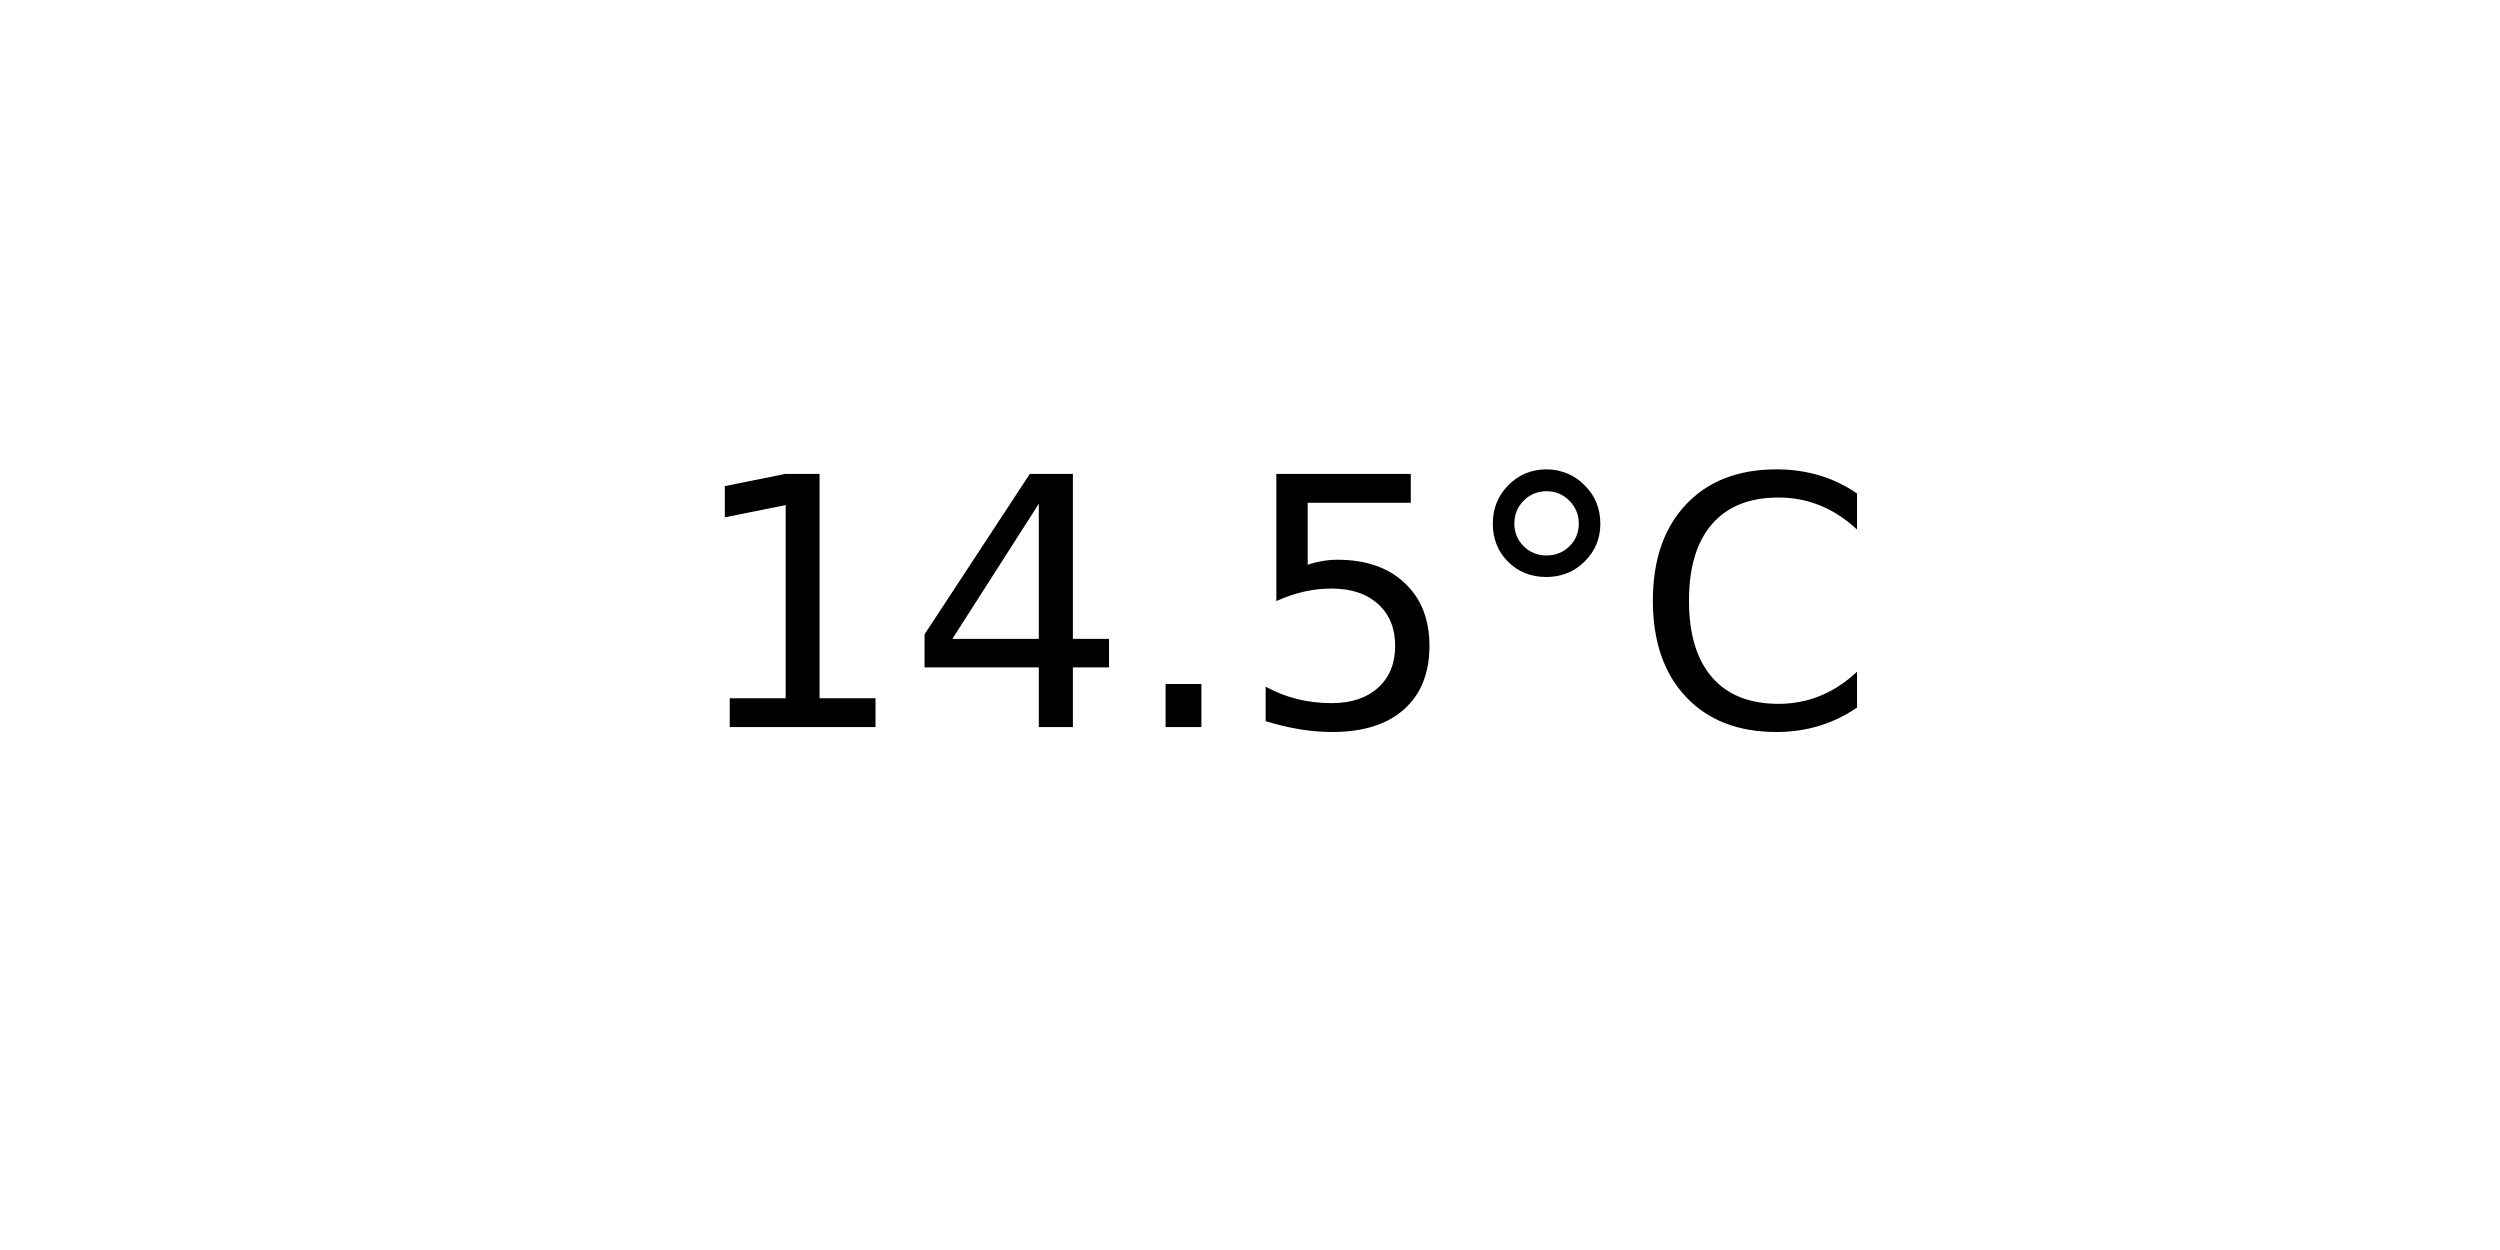
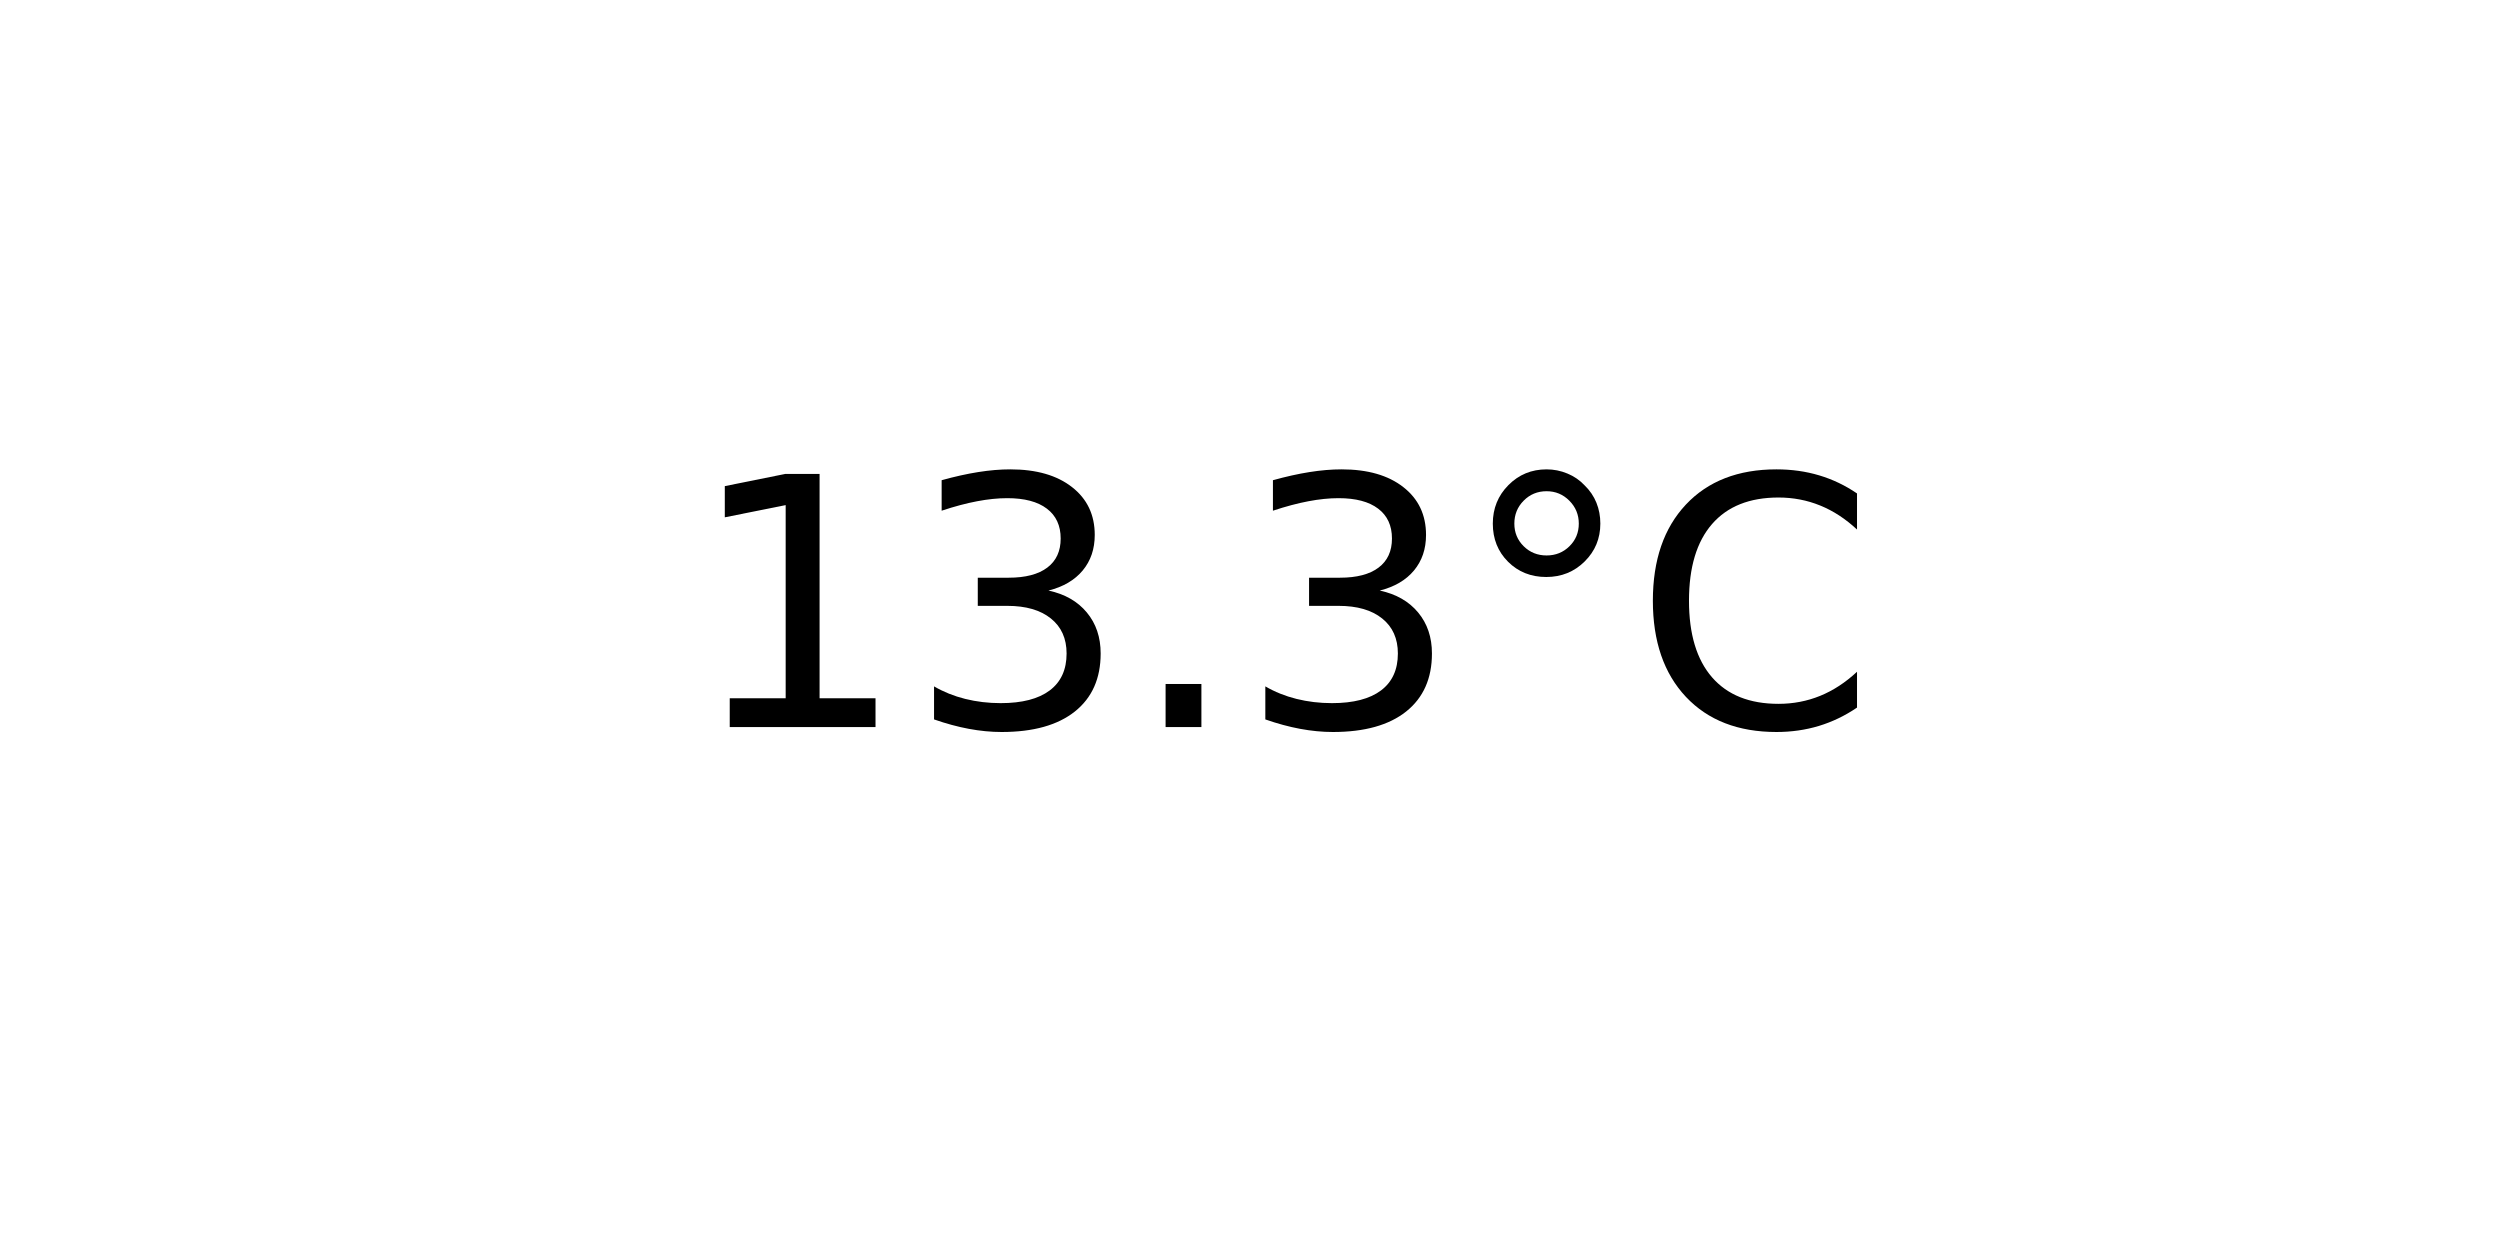
<svg xmlns="http://www.w3.org/2000/svg" xmlns:xlink="http://www.w3.org/1999/xlink" width="72pt" height="36pt" viewBox="0 0 72 36" version="1.1">
  <defs>
    <style type="text/css">*{stroke-linejoin: round; stroke-linecap: butt}</style>
  </defs>
  <g id="figure_1">
    <g id="axes_1">
      <g id="text_1">
        <g transform="translate(19.77578 20.93937) scale(0.1 -0.1)">
          <defs>
            <path id="DejaVuSans-31" d="M 794 531  L 1825 531  L 1825 4091  L 703 3866  L 703 4441  L 1819 4666  L 2450 4666  L 2450 531  L 3481 531  L 3481 0  L 794 0  L 794 531  z " transform="scale(0.015625)" />
-             <path id="DejaVuSans-34" d="M 2419 4116  L 825 1625  L 2419 1625  L 2419 4116  z M 2253 4666  L 3047 4666  L 3047 1625  L 3713 1625  L 3713 1100  L 3047 1100  L 3047 0  L 2419 0  L 2419 1100  L 313 1100  L 313 1709  L 2253 4666  z " transform="scale(0.015625)" />
+             <path id="DejaVuSans-33" d="M 2597 2516  Q 3050 2419 3304 2112  Q 3559 1806 3559 1356  Q 3559 666 3084 287  Q 2609 -91 1734 -91  Q 1441 -91 1130 -33  Q 819 25 488 141  L 488 750  Q 750 597 1062 519  Q 1375 441 1716 441  Q 2309 441 2620 675  Q 2931 909 2931 1356  Q 2931 1769 2642 2001  Q 2353 2234 1838 2234  L 1294 2234  L 1294 2753  L 1863 2753  Q 2328 2753 2575 2939  Q 2822 3125 2822 3475  Q 2822 3834 2567 4026  Q 2313 4219 1838 4219  Q 1578 4219 1281 4162  Q 984 4106 628 3988  L 628 4550  Q 988 4650 1302 4700  Q 1616 4750 1894 4750  Q 2613 4750 3031 4423  Q 3450 4097 3450 3541  Q 3450 3153 3228 2886  Q 3006 2619 2597 2516  z " transform="scale(0.015625)" />
            <path id="DejaVuSans-2e" d="M 684 794  L 1344 794  L 1344 0  L 684 0  L 684 794  z " transform="scale(0.015625)" />
-             <path id="DejaVuSans-35" d="M 691 4666  L 3169 4666  L 3169 4134  L 1269 4134  L 1269 2991  Q 1406 3038 1543 3061  Q 1681 3084 1819 3084  Q 2600 3084 3056 2656  Q 3513 2228 3513 1497  Q 3513 744 3044 326  Q 2575 -91 1722 -91  Q 1428 -91 1123 -41  Q 819 9 494 109  L 494 744  Q 775 591 1075 516  Q 1375 441 1709 441  Q 2250 441 2565 725  Q 2881 1009 2881 1497  Q 2881 1984 2565 2268  Q 2250 2553 1709 2553  Q 1456 2553 1204 2497  Q 953 2441 691 2322  L 691 4666  z " transform="scale(0.015625)" />
            <path id="DejaVuSans-b0" d="M 1600 4347  Q 1350 4347 1178 4173  Q 1006 4000 1006 3750  Q 1006 3503 1178 3333  Q 1350 3163 1600 3163  Q 1850 3163 2022 3333  Q 2194 3503 2194 3750  Q 2194 3997 2020 4172  Q 1847 4347 1600 4347  z M 1600 4750  Q 1800 4750 1984 4673  Q 2169 4597 2303 4453  Q 2447 4313 2519 4134  Q 2591 3956 2591 3750  Q 2591 3338 2302 3052  Q 2013 2766 1594 2766  Q 1172 2766 890 3047  Q 609 3328 609 3750  Q 609 4169 896 4459  Q 1184 4750 1600 4750  z " transform="scale(0.015625)" />
            <path id="DejaVuSans-43" d="M 4122 4306  L 4122 3641  Q 3803 3938 3442 4084  Q 3081 4231 2675 4231  Q 1875 4231 1450 3742  Q 1025 3253 1025 2328  Q 1025 1406 1450 917  Q 1875 428 2675 428  Q 3081 428 3442 575  Q 3803 722 4122 1019  L 4122 359  Q 3791 134 3420 21  Q 3050 -91 2638 -91  Q 1578 -91 968 557  Q 359 1206 359 2328  Q 359 3453 968 4101  Q 1578 4750 2638 4750  Q 3056 4750 3426 4639  Q 3797 4528 4122 4306  z " transform="scale(0.015625)" />
          </defs>
          <use xlink:href="#DejaVuSans-31" />
-           <use xlink:href="#DejaVuSans-34" x="63.623" />
+           <use xlink:href="#DejaVuSans-33" x="63.623" />
          <use xlink:href="#DejaVuSans-2e" x="127.246" />
-           <use xlink:href="#DejaVuSans-35" x="159.033" />
+           <use xlink:href="#DejaVuSans-33" x="159.033" />
          <use xlink:href="#DejaVuSans-b0" x="222.656" />
          <use xlink:href="#DejaVuSans-43" x="272.656" />
        </g>
      </g>
    </g>
  </g>
</svg>
